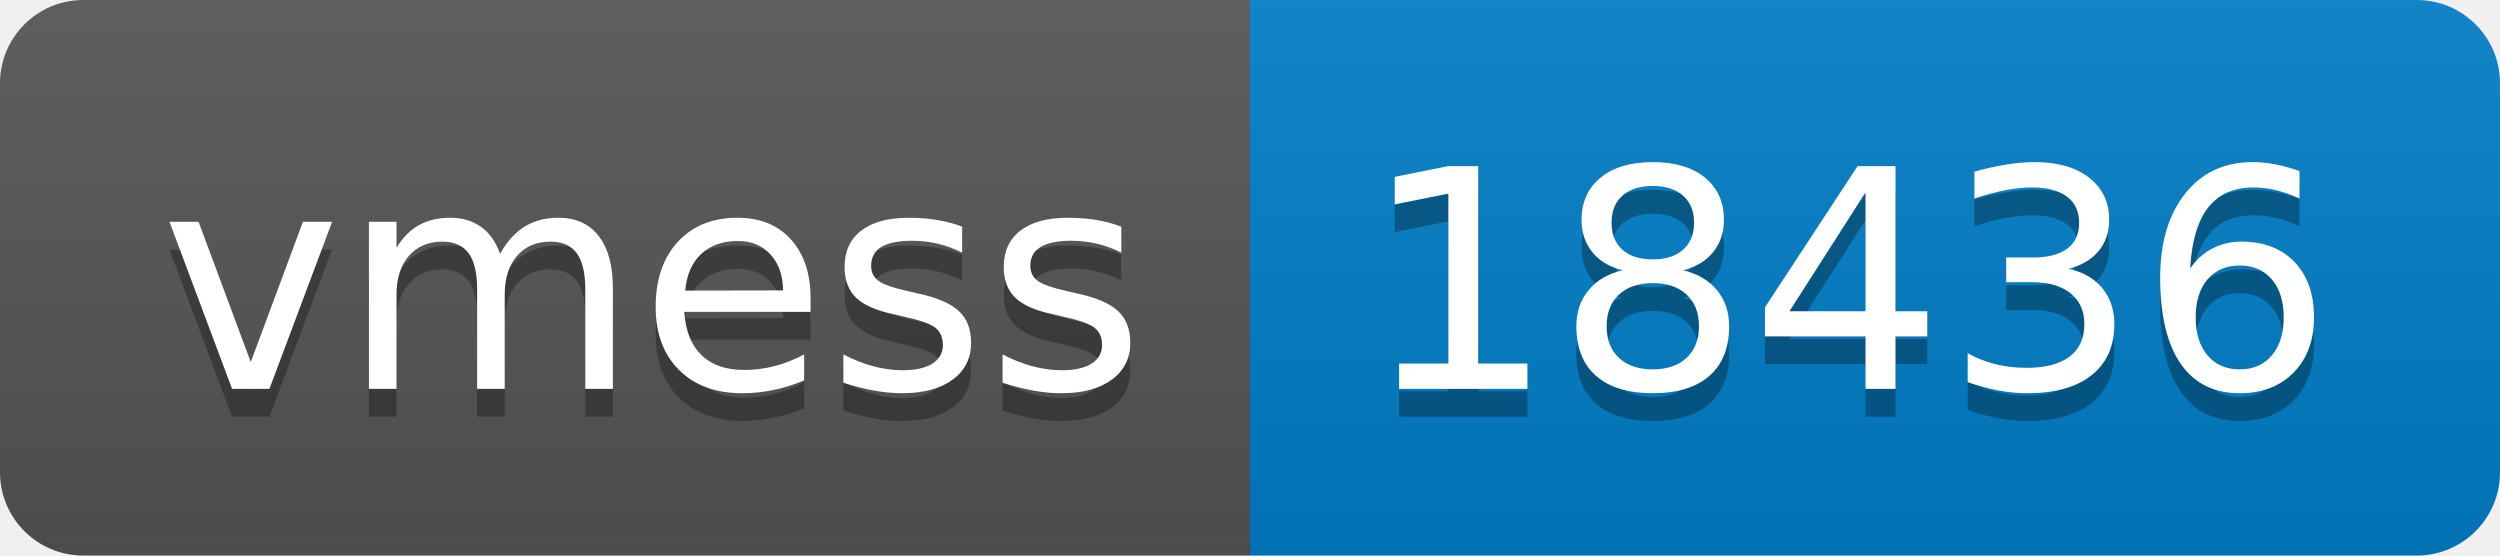
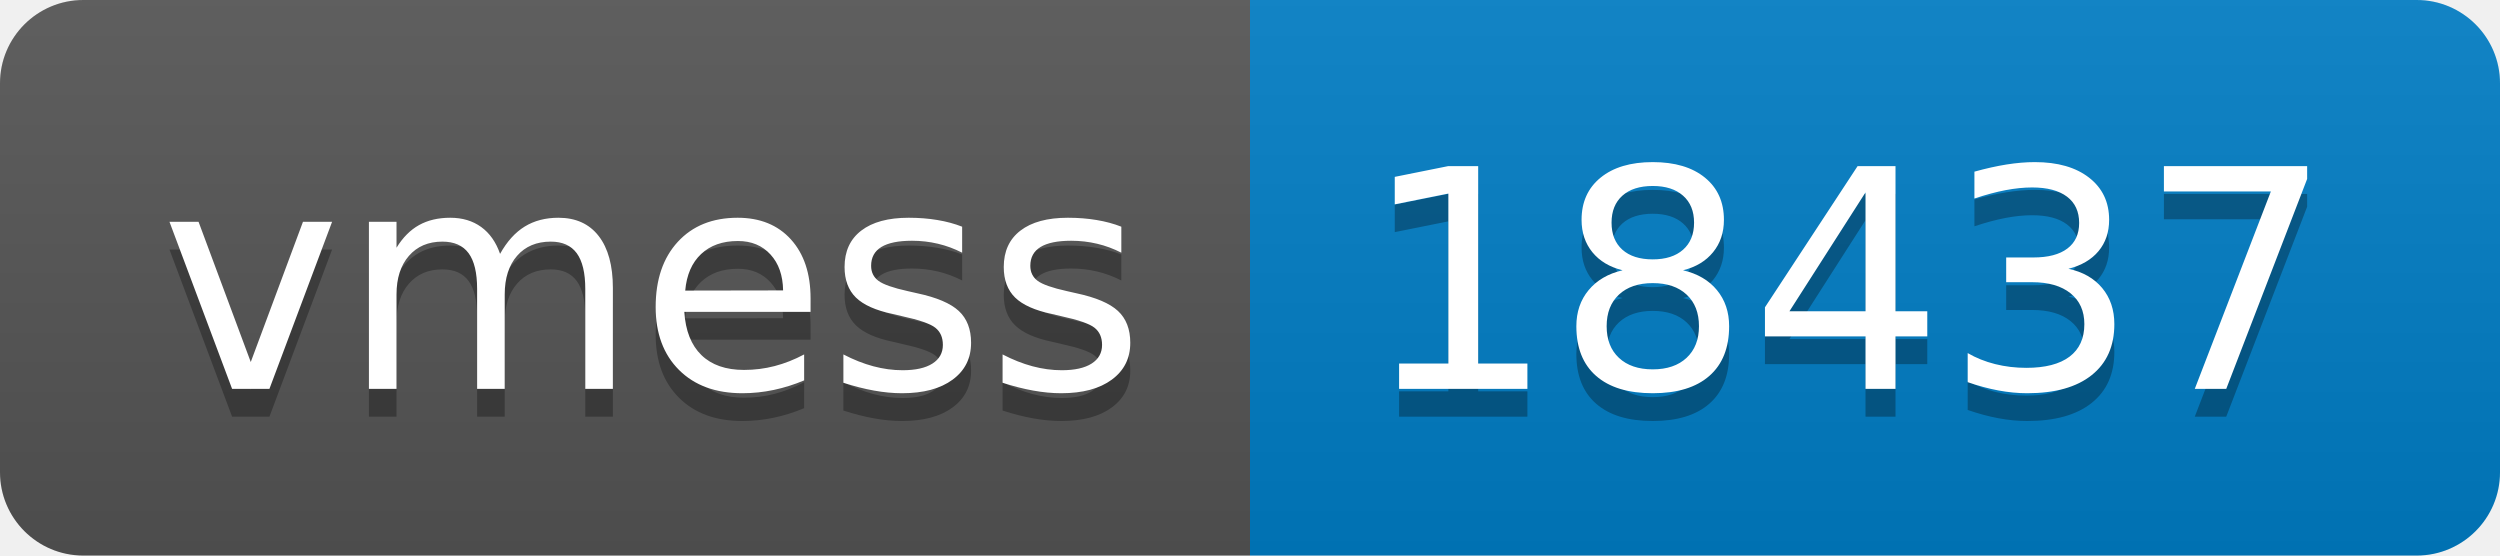
- <svg xmlns="http://www.w3.org/2000/svg" width="90" height="20" role="img" aria-label="vmess: 18436">
+ <svg xmlns="http://www.w3.org/2000/svg" width="90" height="20" role="img" aria-label="vmess: 18437">
  <linearGradient id="s" x2="0" y2="100%">
    <stop offset="0" stop-color="#bbb" stop-opacity=".1" />
    <stop offset="1" stop-opacity=".1" />
  </linearGradient>
  <clipPath id="r">
    <rect width="90" height="20" rx="3" fill="#fff" />
  </clipPath>
  <g clip-path="url(#r)">
    <rect width="45" height="20" fill="#555" />
    <rect x="45" width="45" height="20" fill="#007ec6" />
    <rect width="90" height="20" fill="url(#s)" />
  </g>
  <g fill="#fff" text-anchor="middle" font-family="Verdana,Geneva,DejaVu Sans,sans-serif" text-rendering="geometricPrecision" font-size="110">
    <text aria-hidden="true" x="235" y="150" fill="#010101" fill-opacity=".3" transform="scale(.1)" textLength="350">vmess</text>
    <text x="235" y="140" transform="scale(.1)" fill="#fff" textLength="350">vmess</text>
-     <text aria-hidden="true" x="665" y="150" fill="#010101" fill-opacity=".3" transform="scale(.1)" textLength="350">18436</text>
-     <text x="665" y="140" transform="scale(.1)" fill="#fff" textLength="350">18436</text>
+     <text aria-hidden="true" x="665" y="150" fill="#010101" fill-opacity=".3" transform="scale(.1)" textLength="350">18437</text>
+     <text x="665" y="140" transform="scale(.1)" fill="#fff" textLength="350">18437</text>
  </g>
</svg>
